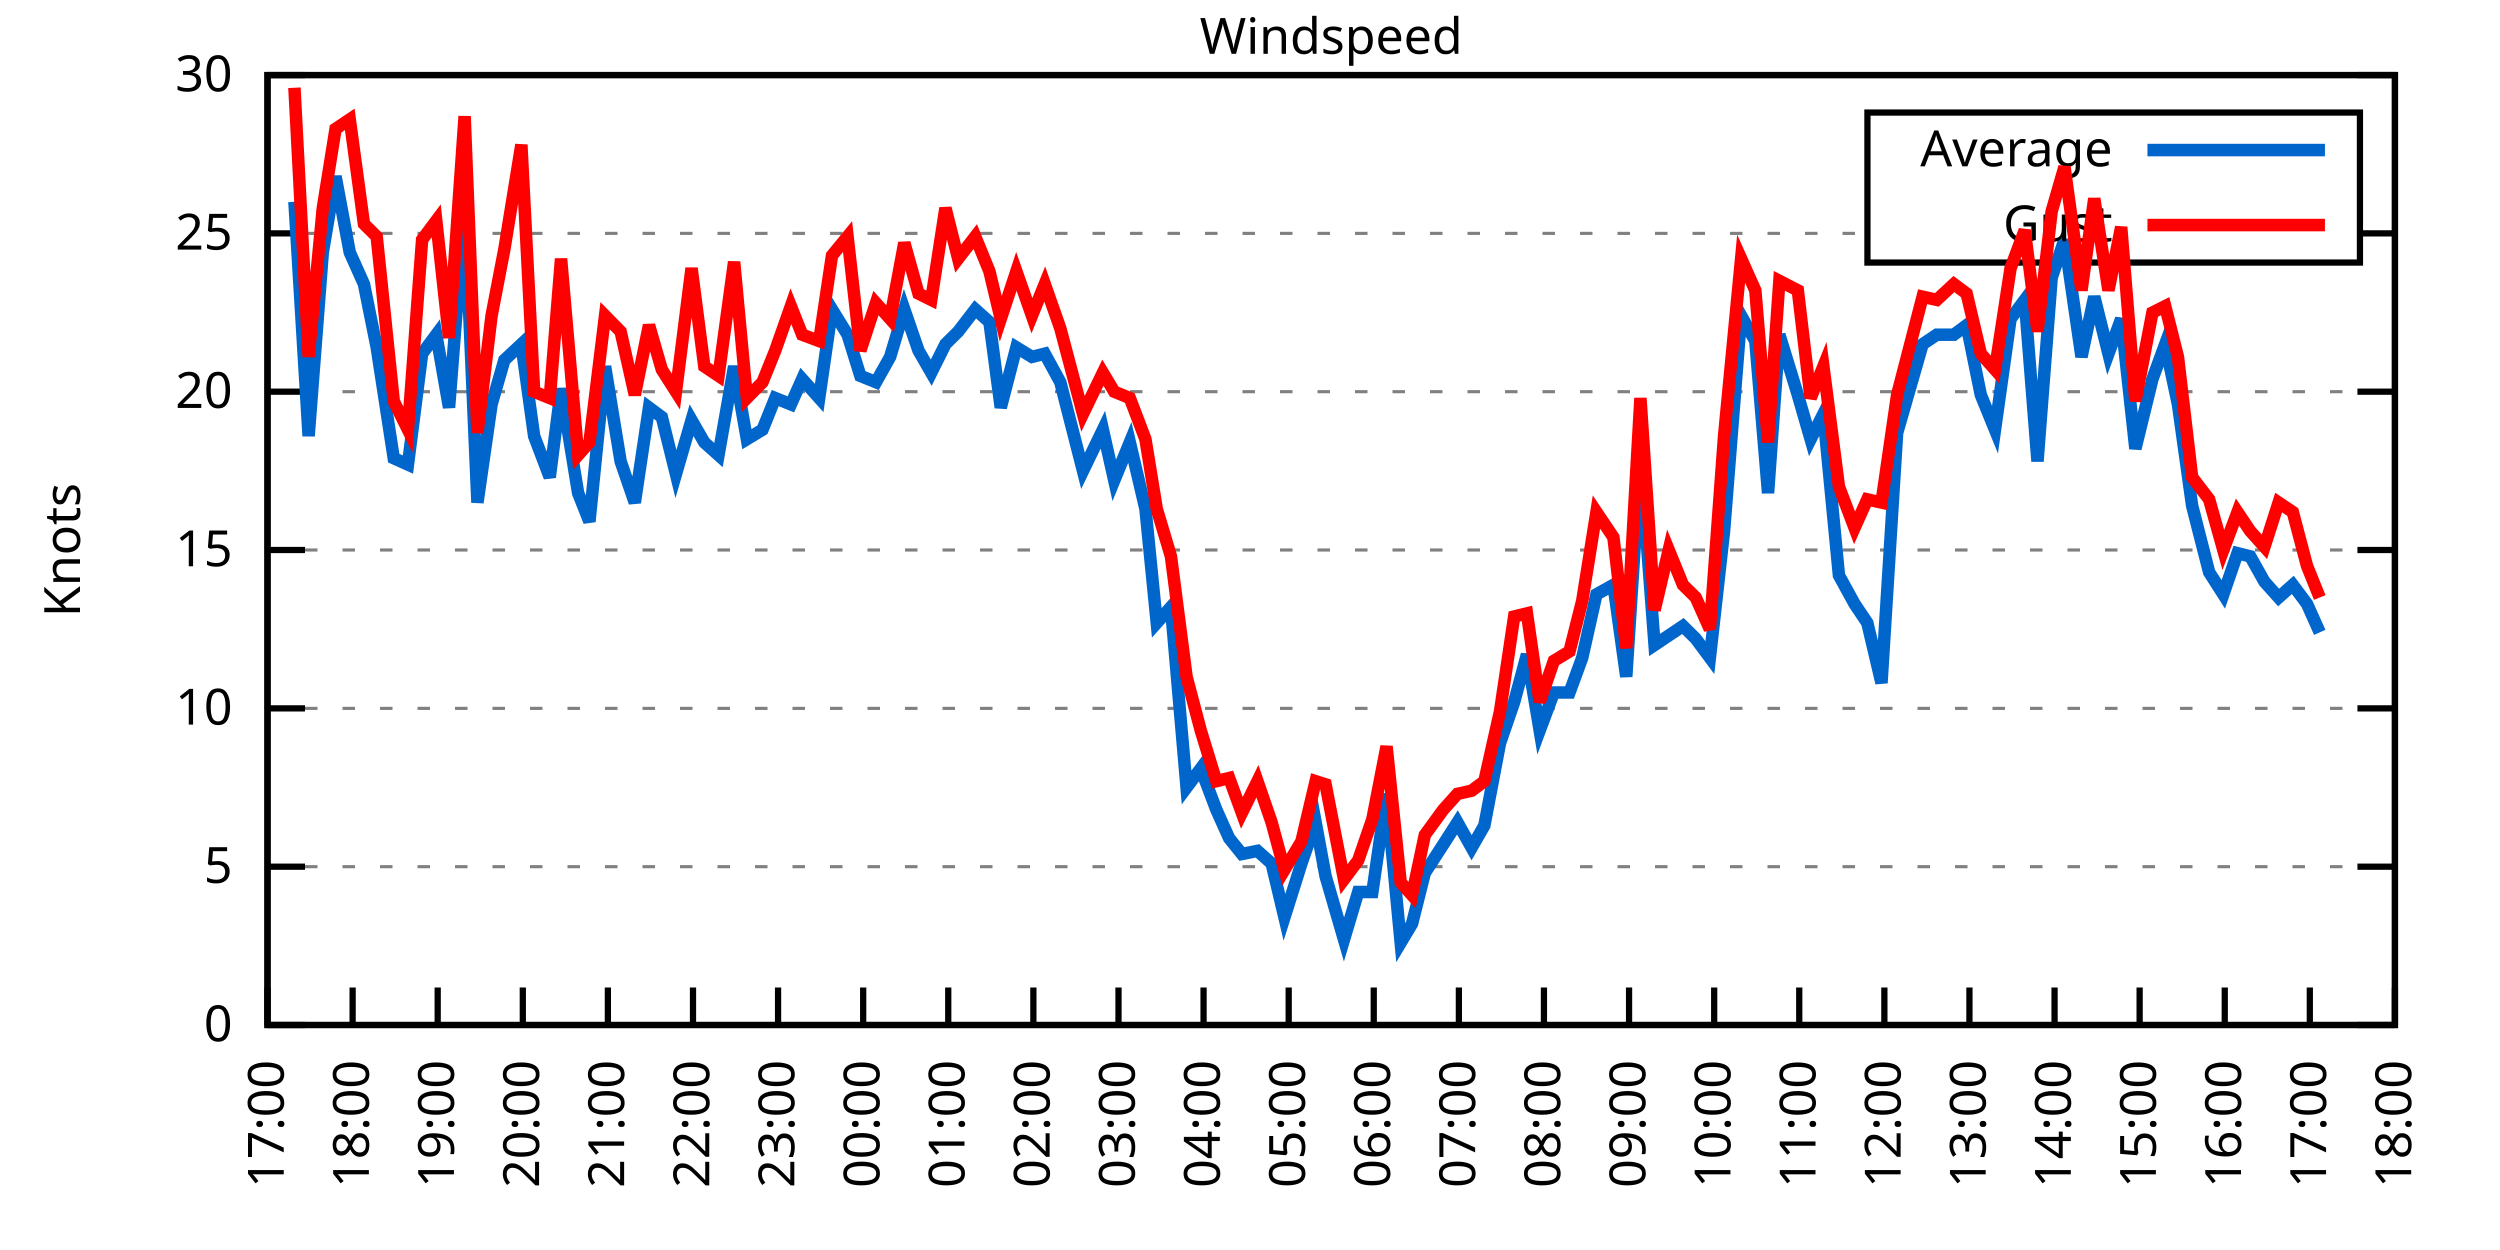
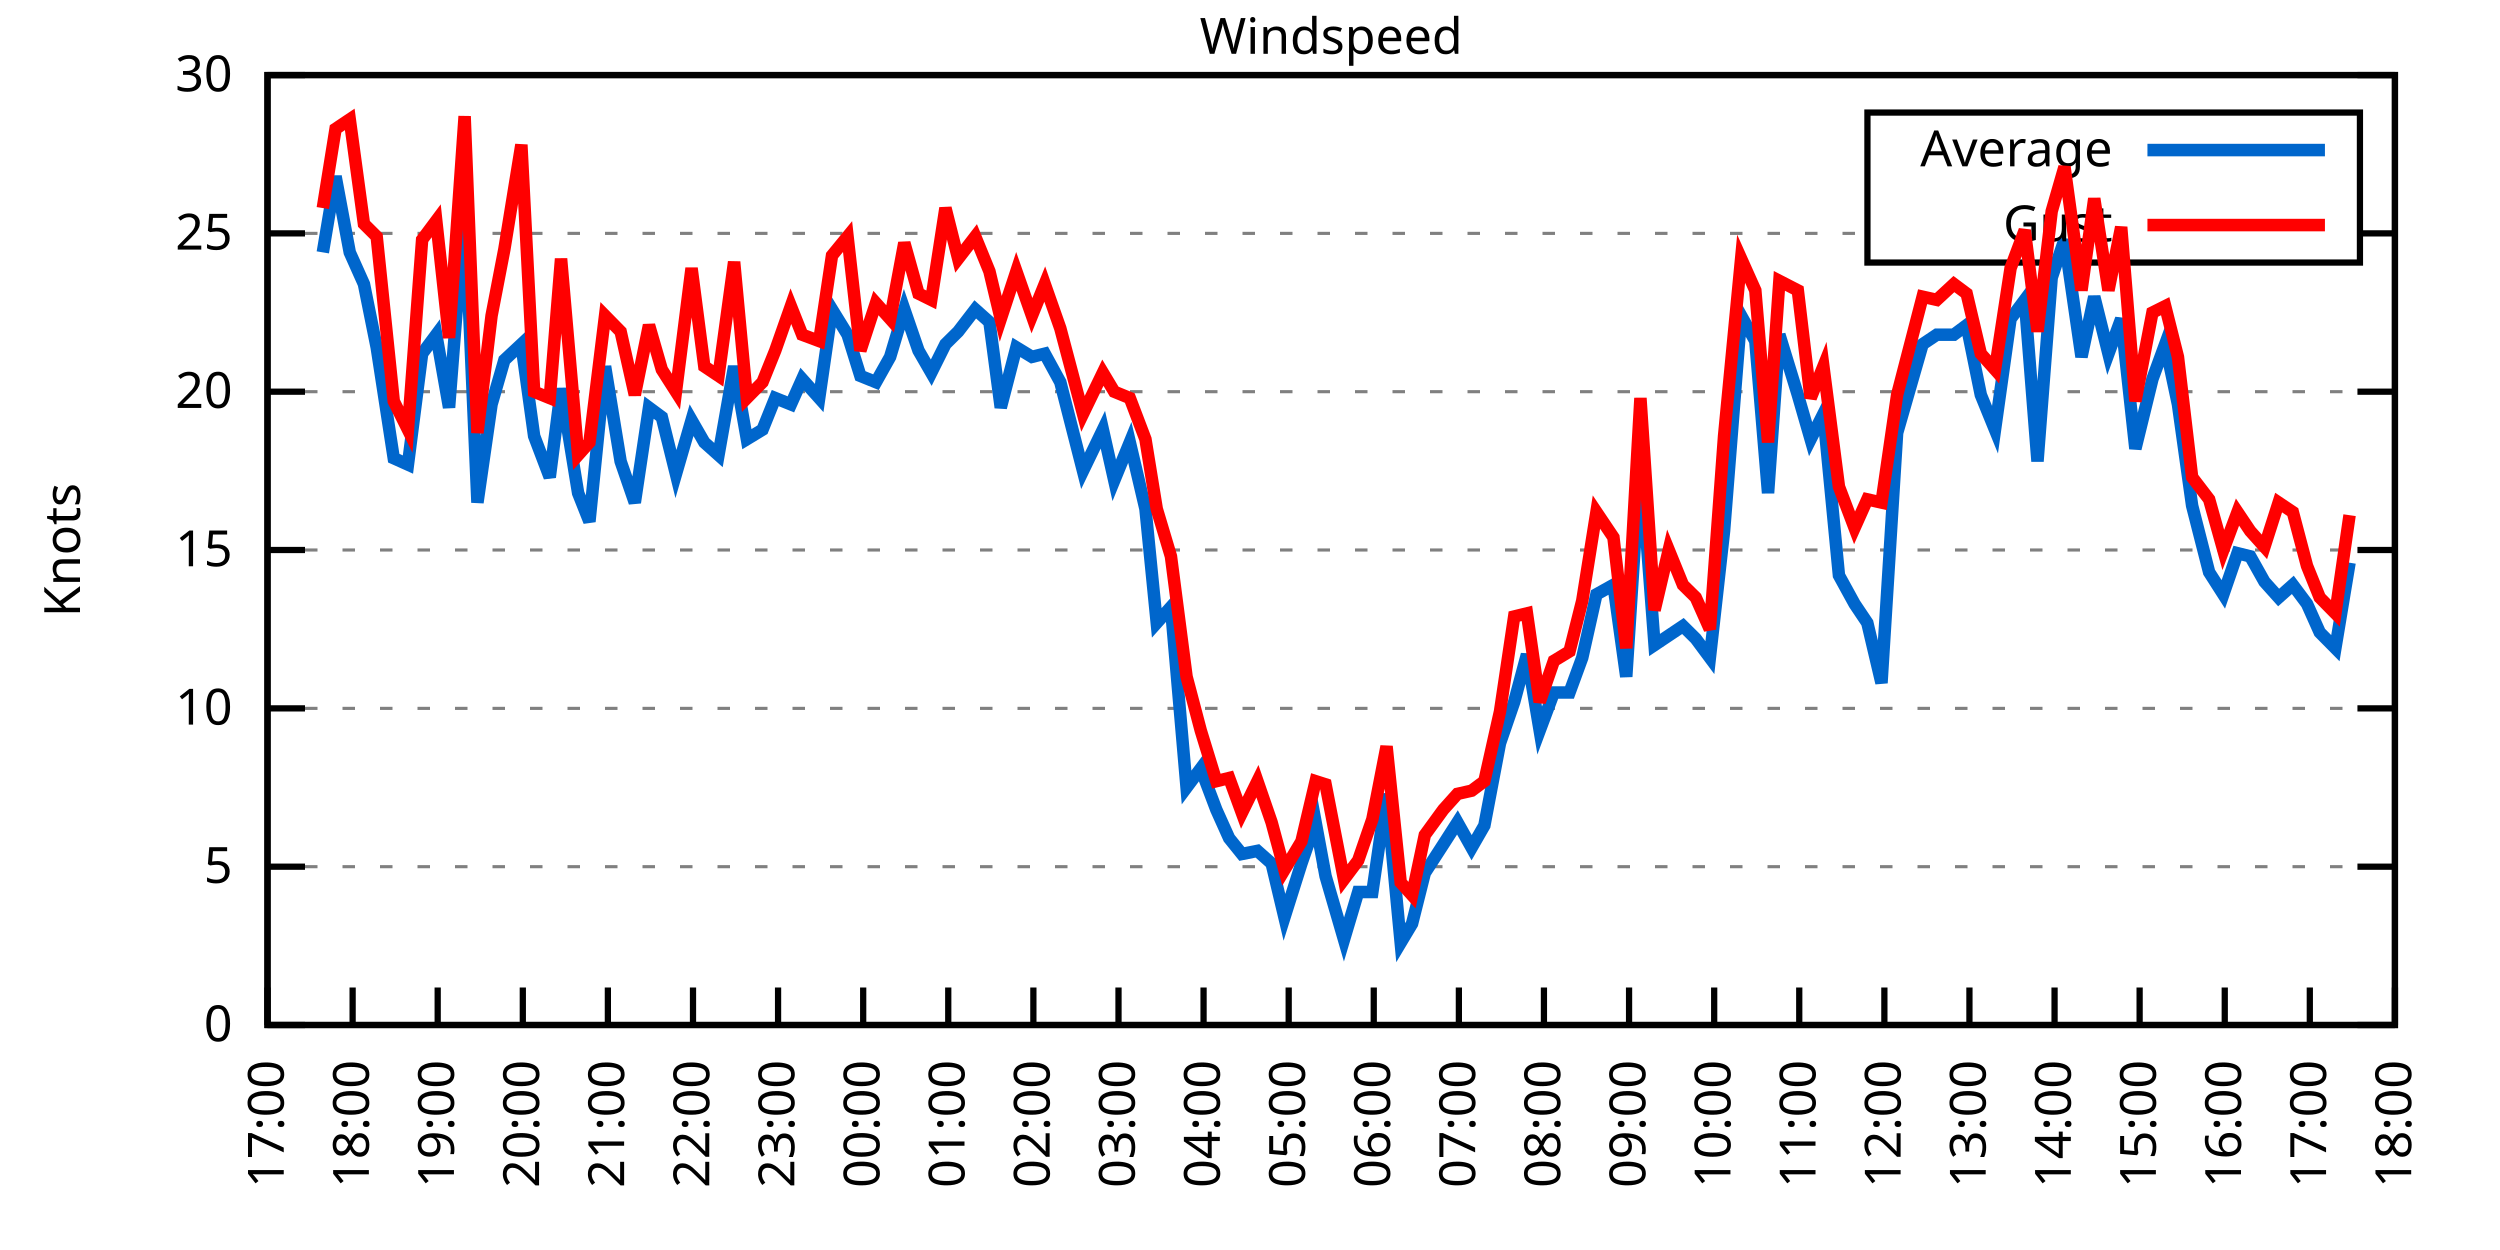
<svg xmlns="http://www.w3.org/2000/svg" xmlns:xlink="http://www.w3.org/1999/xlink" width="400" height="200" viewBox="0 0 400 200">
  <g id="gnuplot_canvas">
    <rect x="0" y="0" width="400" height="200" fill="none" />
    <defs>
      <circle id="gpDot" r="0.5" stroke-width="0.5" stroke="currentColor" />
      <path id="gpPt0" stroke-width="0.333" stroke="currentColor" d="M-1,0 h2 M0,-1 v2" />
      <path id="gpPt1" stroke-width="0.333" stroke="currentColor" d="M-1,-1 L1,1 M1,-1 L-1,1" />
      <path id="gpPt2" stroke-width="0.333" stroke="currentColor" d="M-1,0 L1,0 M0,-1 L0,1 M-1,-1 L1,1 M-1,1 L1,-1" />
      <rect id="gpPt3" stroke-width="0.333" stroke="currentColor" x="-1" y="-1" width="2" height="2" />
      <rect id="gpPt4" stroke-width="0.333" stroke="currentColor" fill="currentColor" x="-1" y="-1" width="2" height="2" />
      <circle id="gpPt5" stroke-width="0.333" stroke="currentColor" cx="0" cy="0" r="1" />
      <use xlink:href="#gpPt5" id="gpPt6" fill="currentColor" stroke="none" />
      <path id="gpPt7" stroke-width="0.333" stroke="currentColor" d="M0,-1.33 L-1.33,0.67 L1.33,0.67 z" />
      <use xlink:href="#gpPt7" id="gpPt8" fill="currentColor" stroke="none" />
      <use xlink:href="#gpPt7" id="gpPt9" stroke="currentColor" transform="rotate(180)" />
      <use xlink:href="#gpPt9" id="gpPt10" fill="currentColor" stroke="none" />
      <use xlink:href="#gpPt3" id="gpPt11" stroke="currentColor" transform="rotate(45)" />
      <use xlink:href="#gpPt11" id="gpPt12" fill="currentColor" stroke="none" />
      <path id="gpPt13" stroke-width="0.333" stroke="currentColor" d="M0,1.330 L1.265,0.411 L0.782,-1.067 L-0.782,-1.076 L-1.265,0.411 z" />
      <use xlink:href="#gpPt13" id="gpPt14" fill="currentColor" stroke="none" />
      <filter id="textbox" filterUnits="objectBoundingBox" x="0" y="0" height="1" width="1">
        <feFlood flood-color="white" flood-opacity="1" result="bgnd" />
        <feComposite in="SourceGraphic" in2="bgnd" operator="atop" />
      </filter>
      <filter id="greybox" filterUnits="objectBoundingBox" x="0" y="0" height="1" width="1">
        <feFlood flood-color="lightgrey" flood-opacity="1" result="grey" />
        <feComposite in="SourceGraphic" in2="grey" operator="atop" />
      </filter>
    </defs>
    <g fill="none" color="white" stroke="currentColor" stroke-width="1.00" stroke-linecap="butt" stroke-linejoin="miter">
</g>
    <g fill="none" color="black" stroke="currentColor" stroke-width="1.00" stroke-linecap="butt" stroke-linejoin="miter">
      <g stroke="none" shape-rendering="crispEdges">
        <polygon fill="rgb(255, 255, 255)" points="42.80,164.00 383.18,164.00 383.18,12.02 42.80,12.02 " />
      </g>
    </g>
    <g fill="none" color="black" stroke="currentColor" stroke-width="1.00" stroke-linecap="butt" stroke-linejoin="miter">
</g>
    <g fill="none" color="black" stroke="black" stroke-width="0.50" stroke-linecap="butt" stroke-linejoin="miter">
</g>
    <g fill="none" color="gray" stroke="currentColor" stroke-width="0.50" stroke-linecap="butt" stroke-linejoin="miter">
      <path stroke="gray" stroke-dasharray="2,4" class="gridline" d="M42.80,164.00 L383.19,164.00  " />
    </g>
    <g fill="none" color="gray" stroke="gray" stroke-width="1.00" stroke-linecap="butt" stroke-linejoin="miter">
</g>
    <g fill="none" color="black" stroke="currentColor" stroke-width="1.00" stroke-linecap="butt" stroke-linejoin="miter">
      <path stroke="black" d="M42.80,164.00 L48.80,164.00 M383.19,164.00 L377.19,164.00  " />
      <g transform="translate(37.20,166.60)" stroke="none" fill="black" font-family="Sans" font-size="8.00" text-anchor="end">
        <text>
          <tspan font-family="Sans"> 0</tspan>
        </text>
      </g>
    </g>
    <g fill="none" color="black" stroke="currentColor" stroke-width="1.00" stroke-linecap="butt" stroke-linejoin="miter">
</g>
    <g fill="none" color="black" stroke="black" stroke-width="0.50" stroke-linecap="butt" stroke-linejoin="miter">
</g>
    <g fill="none" color="gray" stroke="currentColor" stroke-width="0.50" stroke-linecap="butt" stroke-linejoin="miter">
      <path stroke="gray" stroke-dasharray="2,4" class="gridline" d="M42.80,138.67 L383.19,138.67  " />
    </g>
    <g fill="none" color="gray" stroke="gray" stroke-width="1.00" stroke-linecap="butt" stroke-linejoin="miter">
</g>
    <g fill="none" color="black" stroke="currentColor" stroke-width="1.00" stroke-linecap="butt" stroke-linejoin="miter">
      <path stroke="black" d="M42.80,138.67 L48.80,138.67 M383.19,138.67 L377.19,138.67  " />
      <g transform="translate(37.20,141.27)" stroke="none" fill="black" font-family="Sans" font-size="8.00" text-anchor="end">
        <text>
          <tspan font-family="Sans"> 5</tspan>
        </text>
      </g>
    </g>
    <g fill="none" color="black" stroke="currentColor" stroke-width="1.00" stroke-linecap="butt" stroke-linejoin="miter">
</g>
    <g fill="none" color="black" stroke="black" stroke-width="0.50" stroke-linecap="butt" stroke-linejoin="miter">
</g>
    <g fill="none" color="gray" stroke="currentColor" stroke-width="0.50" stroke-linecap="butt" stroke-linejoin="miter">
      <path stroke="gray" stroke-dasharray="2,4" class="gridline" d="M42.80,113.34 L383.19,113.34  " />
    </g>
    <g fill="none" color="gray" stroke="gray" stroke-width="1.00" stroke-linecap="butt" stroke-linejoin="miter">
</g>
    <g fill="none" color="black" stroke="currentColor" stroke-width="1.00" stroke-linecap="butt" stroke-linejoin="miter">
      <path stroke="black" d="M42.80,113.34 L48.80,113.34 M383.19,113.34 L377.19,113.34  " />
      <g transform="translate(37.20,115.94)" stroke="none" fill="black" font-family="Sans" font-size="8.00" text-anchor="end">
        <text>
          <tspan font-family="Sans"> 10</tspan>
        </text>
      </g>
    </g>
    <g fill="none" color="black" stroke="currentColor" stroke-width="1.00" stroke-linecap="butt" stroke-linejoin="miter">
</g>
    <g fill="none" color="black" stroke="black" stroke-width="0.50" stroke-linecap="butt" stroke-linejoin="miter">
</g>
    <g fill="none" color="gray" stroke="currentColor" stroke-width="0.50" stroke-linecap="butt" stroke-linejoin="miter">
      <path stroke="gray" stroke-dasharray="2,4" class="gridline" d="M42.80,88.00 L383.19,88.00  " />
    </g>
    <g fill="none" color="gray" stroke="gray" stroke-width="1.00" stroke-linecap="butt" stroke-linejoin="miter">
</g>
    <g fill="none" color="black" stroke="currentColor" stroke-width="1.00" stroke-linecap="butt" stroke-linejoin="miter">
      <path stroke="black" d="M42.80,88.00 L48.80,88.00 M383.19,88.00 L377.19,88.00  " />
      <g transform="translate(37.20,90.60)" stroke="none" fill="black" font-family="Sans" font-size="8.00" text-anchor="end">
        <text>
          <tspan font-family="Sans"> 15</tspan>
        </text>
      </g>
    </g>
    <g fill="none" color="black" stroke="currentColor" stroke-width="1.00" stroke-linecap="butt" stroke-linejoin="miter">
</g>
    <g fill="none" color="black" stroke="black" stroke-width="0.50" stroke-linecap="butt" stroke-linejoin="miter">
</g>
    <g fill="none" color="gray" stroke="currentColor" stroke-width="0.50" stroke-linecap="butt" stroke-linejoin="miter">
      <path stroke="gray" stroke-dasharray="2,4" class="gridline" d="M42.80,62.67 L383.19,62.67  " />
    </g>
    <g fill="none" color="gray" stroke="gray" stroke-width="1.00" stroke-linecap="butt" stroke-linejoin="miter">
</g>
    <g fill="none" color="black" stroke="currentColor" stroke-width="1.00" stroke-linecap="butt" stroke-linejoin="miter">
      <path stroke="black" d="M42.80,62.67 L48.80,62.67 M383.19,62.67 L377.19,62.67  " />
      <g transform="translate(37.20,65.27)" stroke="none" fill="black" font-family="Sans" font-size="8.00" text-anchor="end">
        <text>
          <tspan font-family="Sans"> 20</tspan>
        </text>
      </g>
    </g>
    <g fill="none" color="black" stroke="currentColor" stroke-width="1.00" stroke-linecap="butt" stroke-linejoin="miter">
</g>
    <g fill="none" color="black" stroke="black" stroke-width="0.50" stroke-linecap="butt" stroke-linejoin="miter">
</g>
    <g fill="none" color="gray" stroke="currentColor" stroke-width="0.50" stroke-linecap="butt" stroke-linejoin="miter">
      <path stroke="gray" stroke-dasharray="2,4" class="gridline" d="M42.80,37.34 L298.79,37.34 M377.59,37.34 L383.19,37.34  " />
    </g>
    <g fill="none" color="gray" stroke="gray" stroke-width="1.00" stroke-linecap="butt" stroke-linejoin="miter">
</g>
    <g fill="none" color="black" stroke="currentColor" stroke-width="1.00" stroke-linecap="butt" stroke-linejoin="miter">
      <path stroke="black" d="M42.80,37.34 L48.80,37.34 M383.19,37.34 L377.19,37.34  " />
      <g transform="translate(37.20,39.94)" stroke="none" fill="black" font-family="Sans" font-size="8.00" text-anchor="end">
        <text>
          <tspan font-family="Sans"> 25</tspan>
        </text>
      </g>
    </g>
    <g fill="none" color="black" stroke="currentColor" stroke-width="1.00" stroke-linecap="butt" stroke-linejoin="miter">
</g>
    <g fill="none" color="black" stroke="black" stroke-width="0.50" stroke-linecap="butt" stroke-linejoin="miter">
</g>
    <g fill="none" color="gray" stroke="currentColor" stroke-width="0.50" stroke-linecap="butt" stroke-linejoin="miter">
      <path stroke="gray" stroke-dasharray="2,4" class="gridline" d="M42.80,12.01 L383.19,12.01  " />
    </g>
    <g fill="none" color="gray" stroke="gray" stroke-width="1.00" stroke-linecap="butt" stroke-linejoin="miter">
</g>
    <g fill="none" color="black" stroke="currentColor" stroke-width="1.00" stroke-linecap="butt" stroke-linejoin="miter">
      <path stroke="black" d="M42.80,12.01 L48.80,12.01 M383.19,12.01 L377.19,12.01  " />
      <g transform="translate(37.20,14.61)" stroke="none" fill="black" font-family="Sans" font-size="8.00" text-anchor="end">
        <text>
          <tspan font-family="Sans"> 30</tspan>
        </text>
      </g>
    </g>
    <g fill="none" color="black" stroke="currentColor" stroke-width="1.00" stroke-linecap="butt" stroke-linejoin="miter">
      <path stroke="black" d="M42.80,164.00 L42.80,158.00  " />
      <g transform="translate(45.40,169.60) rotate(270.00)" stroke="none" fill="black" font-family="Sans" font-size="8.00" text-anchor="end">
        <text>
          <tspan font-family="Sans">17:00</tspan>
        </text>
      </g>
    </g>
    <g fill="none" color="black" stroke="currentColor" stroke-width="1.00" stroke-linecap="butt" stroke-linejoin="miter">
      <path stroke="black" d="M56.42,164.00 L56.42,158.00  " />
      <g transform="translate(59.02,169.60) rotate(270.00)" stroke="none" fill="black" font-family="Sans" font-size="8.00" text-anchor="end">
        <text>
          <tspan font-family="Sans">18:00</tspan>
        </text>
      </g>
    </g>
    <g fill="none" color="black" stroke="currentColor" stroke-width="1.00" stroke-linecap="butt" stroke-linejoin="miter">
      <path stroke="black" d="M70.03,164.00 L70.03,158.00  " />
      <g transform="translate(72.63,169.60) rotate(270.00)" stroke="none" fill="black" font-family="Sans" font-size="8.00" text-anchor="end">
        <text>
          <tspan font-family="Sans">19:00</tspan>
        </text>
      </g>
    </g>
    <g fill="none" color="black" stroke="currentColor" stroke-width="1.00" stroke-linecap="butt" stroke-linejoin="miter">
      <path stroke="black" d="M83.65,164.00 L83.65,158.00  " />
      <g transform="translate(86.25,169.60) rotate(270.00)" stroke="none" fill="black" font-family="Sans" font-size="8.00" text-anchor="end">
        <text>
          <tspan font-family="Sans">20:00</tspan>
        </text>
      </g>
    </g>
    <g fill="none" color="black" stroke="currentColor" stroke-width="1.00" stroke-linecap="butt" stroke-linejoin="miter">
      <path stroke="black" d="M97.26,164.00 L97.26,158.00  " />
      <g transform="translate(99.86,169.60) rotate(270.00)" stroke="none" fill="black" font-family="Sans" font-size="8.00" text-anchor="end">
        <text>
          <tspan font-family="Sans">21:00</tspan>
        </text>
      </g>
    </g>
    <g fill="none" color="black" stroke="currentColor" stroke-width="1.00" stroke-linecap="butt" stroke-linejoin="miter">
      <path stroke="black" d="M110.88,164.00 L110.88,158.00  " />
      <g transform="translate(113.48,169.60) rotate(270.00)" stroke="none" fill="black" font-family="Sans" font-size="8.00" text-anchor="end">
        <text>
          <tspan font-family="Sans">22:00</tspan>
        </text>
      </g>
    </g>
    <g fill="none" color="black" stroke="currentColor" stroke-width="1.00" stroke-linecap="butt" stroke-linejoin="miter">
      <path stroke="black" d="M124.49,164.00 L124.49,158.00  " />
      <g transform="translate(127.09,169.60) rotate(270.00)" stroke="none" fill="black" font-family="Sans" font-size="8.00" text-anchor="end">
        <text>
          <tspan font-family="Sans">23:00</tspan>
        </text>
      </g>
    </g>
    <g fill="none" color="black" stroke="currentColor" stroke-width="1.00" stroke-linecap="butt" stroke-linejoin="miter">
      <path stroke="black" d="M138.11,164.00 L138.11,158.00  " />
      <g transform="translate(140.71,169.60) rotate(270.00)" stroke="none" fill="black" font-family="Sans" font-size="8.00" text-anchor="end">
        <text>
          <tspan font-family="Sans">00:00</tspan>
        </text>
      </g>
    </g>
    <g fill="none" color="black" stroke="currentColor" stroke-width="1.00" stroke-linecap="butt" stroke-linejoin="miter">
      <path stroke="black" d="M151.72,164.00 L151.72,158.00  " />
      <g transform="translate(154.32,169.60) rotate(270.00)" stroke="none" fill="black" font-family="Sans" font-size="8.00" text-anchor="end">
        <text>
          <tspan font-family="Sans">01:00</tspan>
        </text>
      </g>
    </g>
    <g fill="none" color="black" stroke="currentColor" stroke-width="1.00" stroke-linecap="butt" stroke-linejoin="miter">
      <path stroke="black" d="M165.34,164.00 L165.34,158.00  " />
      <g transform="translate(167.94,169.60) rotate(270.00)" stroke="none" fill="black" font-family="Sans" font-size="8.00" text-anchor="end">
        <text>
          <tspan font-family="Sans">02:00</tspan>
        </text>
      </g>
    </g>
    <g fill="none" color="black" stroke="currentColor" stroke-width="1.00" stroke-linecap="butt" stroke-linejoin="miter">
      <path stroke="black" d="M178.96,164.00 L178.96,158.00  " />
      <g transform="translate(181.56,169.60) rotate(270.00)" stroke="none" fill="black" font-family="Sans" font-size="8.00" text-anchor="end">
        <text>
          <tspan font-family="Sans">03:00</tspan>
        </text>
      </g>
    </g>
    <g fill="none" color="black" stroke="currentColor" stroke-width="1.00" stroke-linecap="butt" stroke-linejoin="miter">
      <path stroke="black" d="M192.57,164.00 L192.57,158.00  " />
      <g transform="translate(195.17,169.60) rotate(270.00)" stroke="none" fill="black" font-family="Sans" font-size="8.00" text-anchor="end">
        <text>
          <tspan font-family="Sans">04:00</tspan>
        </text>
      </g>
    </g>
    <g fill="none" color="black" stroke="currentColor" stroke-width="1.00" stroke-linecap="butt" stroke-linejoin="miter">
      <path stroke="black" d="M206.19,164.00 L206.19,158.00  " />
      <g transform="translate(208.79,169.60) rotate(270.00)" stroke="none" fill="black" font-family="Sans" font-size="8.00" text-anchor="end">
        <text>
          <tspan font-family="Sans">05:00</tspan>
        </text>
      </g>
    </g>
    <g fill="none" color="black" stroke="currentColor" stroke-width="1.00" stroke-linecap="butt" stroke-linejoin="miter">
      <path stroke="black" d="M219.80,164.00 L219.80,158.00  " />
      <g transform="translate(222.40,169.60) rotate(270.00)" stroke="none" fill="black" font-family="Sans" font-size="8.00" text-anchor="end">
        <text>
          <tspan font-family="Sans">06:00</tspan>
        </text>
      </g>
    </g>
    <g fill="none" color="black" stroke="currentColor" stroke-width="1.00" stroke-linecap="butt" stroke-linejoin="miter">
      <path stroke="black" d="M233.42,164.00 L233.42,158.00  " />
      <g transform="translate(236.02,169.60) rotate(270.00)" stroke="none" fill="black" font-family="Sans" font-size="8.00" text-anchor="end">
        <text>
          <tspan font-family="Sans">07:00</tspan>
        </text>
      </g>
    </g>
    <g fill="none" color="black" stroke="currentColor" stroke-width="1.00" stroke-linecap="butt" stroke-linejoin="miter">
      <path stroke="black" d="M247.03,164.00 L247.03,158.00  " />
      <g transform="translate(249.63,169.60) rotate(270.00)" stroke="none" fill="black" font-family="Sans" font-size="8.00" text-anchor="end">
        <text>
          <tspan font-family="Sans">08:00</tspan>
        </text>
      </g>
    </g>
    <g fill="none" color="black" stroke="currentColor" stroke-width="1.00" stroke-linecap="butt" stroke-linejoin="miter">
      <path stroke="black" d="M260.65,164.00 L260.65,158.00  " />
      <g transform="translate(263.25,169.60) rotate(270.00)" stroke="none" fill="black" font-family="Sans" font-size="8.00" text-anchor="end">
        <text>
          <tspan font-family="Sans">09:00</tspan>
        </text>
      </g>
    </g>
    <g fill="none" color="black" stroke="currentColor" stroke-width="1.00" stroke-linecap="butt" stroke-linejoin="miter">
      <path stroke="black" d="M274.27,164.00 L274.27,158.00  " />
      <g transform="translate(276.87,169.60) rotate(270.00)" stroke="none" fill="black" font-family="Sans" font-size="8.00" text-anchor="end">
        <text>
          <tspan font-family="Sans">10:00</tspan>
        </text>
      </g>
    </g>
    <g fill="none" color="black" stroke="currentColor" stroke-width="1.00" stroke-linecap="butt" stroke-linejoin="miter">
      <path stroke="black" d="M287.88,164.00 L287.88,158.00  " />
      <g transform="translate(290.48,169.60) rotate(270.00)" stroke="none" fill="black" font-family="Sans" font-size="8.00" text-anchor="end">
        <text>
          <tspan font-family="Sans">11:00</tspan>
        </text>
      </g>
    </g>
    <g fill="none" color="black" stroke="currentColor" stroke-width="1.00" stroke-linecap="butt" stroke-linejoin="miter">
      <path stroke="black" d="M301.50,164.00 L301.50,158.00  " />
      <g transform="translate(304.10,169.60) rotate(270.00)" stroke="none" fill="black" font-family="Sans" font-size="8.00" text-anchor="end">
        <text>
          <tspan font-family="Sans">12:00</tspan>
        </text>
      </g>
    </g>
    <g fill="none" color="black" stroke="currentColor" stroke-width="1.00" stroke-linecap="butt" stroke-linejoin="miter">
      <path stroke="black" d="M315.11,164.00 L315.11,158.00  " />
      <g transform="translate(317.71,169.60) rotate(270.00)" stroke="none" fill="black" font-family="Sans" font-size="8.00" text-anchor="end">
        <text>
          <tspan font-family="Sans">13:00</tspan>
        </text>
      </g>
    </g>
    <g fill="none" color="black" stroke="currentColor" stroke-width="1.00" stroke-linecap="butt" stroke-linejoin="miter">
      <path stroke="black" d="M328.73,164.00 L328.73,158.00  " />
      <g transform="translate(331.33,169.60) rotate(270.00)" stroke="none" fill="black" font-family="Sans" font-size="8.00" text-anchor="end">
        <text>
          <tspan font-family="Sans">14:00</tspan>
        </text>
      </g>
    </g>
    <g fill="none" color="black" stroke="currentColor" stroke-width="1.00" stroke-linecap="butt" stroke-linejoin="miter">
      <path stroke="black" d="M342.34,164.00 L342.34,158.00  " />
      <g transform="translate(344.94,169.60) rotate(270.00)" stroke="none" fill="black" font-family="Sans" font-size="8.00" text-anchor="end">
        <text>
          <tspan font-family="Sans">15:00</tspan>
        </text>
      </g>
    </g>
    <g fill="none" color="black" stroke="currentColor" stroke-width="1.00" stroke-linecap="butt" stroke-linejoin="miter">
      <path stroke="black" d="M355.96,164.00 L355.96,158.00  " />
      <g transform="translate(358.56,169.60) rotate(270.00)" stroke="none" fill="black" font-family="Sans" font-size="8.00" text-anchor="end">
        <text>
          <tspan font-family="Sans">16:00</tspan>
        </text>
      </g>
    </g>
    <g fill="none" color="black" stroke="currentColor" stroke-width="1.00" stroke-linecap="butt" stroke-linejoin="miter">
      <path stroke="black" d="M369.57,164.00 L369.57,158.00  " />
      <g transform="translate(372.17,169.60) rotate(270.00)" stroke="none" fill="black" font-family="Sans" font-size="8.00" text-anchor="end">
        <text>
          <tspan font-family="Sans">17:00</tspan>
        </text>
      </g>
    </g>
    <g fill="none" color="black" stroke="currentColor" stroke-width="1.00" stroke-linecap="butt" stroke-linejoin="miter">
      <path stroke="black" d="M383.19,164.00 L383.19,158.00  " />
      <g transform="translate(385.79,169.60) rotate(270.00)" stroke="none" fill="black" font-family="Sans" font-size="8.00" text-anchor="end">
        <text>
          <tspan font-family="Sans">18:00</tspan>
        </text>
      </g>
    </g>
    <g fill="none" color="black" stroke="currentColor" stroke-width="1.00" stroke-linecap="butt" stroke-linejoin="miter">
</g>
    <g fill="none" color="black" stroke="currentColor" stroke-width="1.00" stroke-linecap="butt" stroke-linejoin="miter">
      <path stroke="black" d="M42.80,12.01 L42.80,164.00 L383.19,164.00 L383.19,12.01 L42.80,12.01 Z  " />
    </g>
    <g fill="none" color="black" stroke="currentColor" stroke-width="1.00" stroke-linecap="butt" stroke-linejoin="miter">
</g>
    <g fill="none" color="black" stroke="currentColor" stroke-width="1.00" stroke-linecap="butt" stroke-linejoin="miter">
      <path stroke="black" d="M298.79,42.01 L298.79,18.01 L377.59,18.01 L377.59,42.01 L298.79,42.01 Z  " />
    </g>
    <g id="Windspeed_plot_1">
      <g fill="none" color="white" stroke="black" stroke-width="2.00" stroke-linecap="butt" stroke-linejoin="miter">
</g>
      <g fill="none" color="black" stroke="currentColor" stroke-width="2.00" stroke-linecap="butt" stroke-linejoin="miter">
        <g transform="translate(337.99,26.61)" stroke="none" fill="black" font-family="Sans" font-size="8.00" text-anchor="end">
          <text>
            <tspan font-family="Sans">Average</tspan>
          </text>
        </g>
      </g>
      <g fill="none" color="black" stroke="currentColor" stroke-width="2.00" stroke-linecap="butt" stroke-linejoin="miter">
-         <path stroke="rgb(  0, 102, 204)" d="M343.59,24.01 L371.99,24.01 M47.11,32.28 L49.38,69.77 L51.65,40.38 L53.69,28.22 L55.96,40.38 L58.23,45.45   L60.27,55.58 L63.00,73.31 L65.27,74.33 L67.54,56.59 L69.80,53.55 L71.85,65.21 L74.34,33.29 L76.39,80.41   L78.65,64.70 L80.70,57.61 L83.42,55.07 L85.46,69.77 L87.96,76.35 L89.77,62.17 L92.50,78.89 L94.31,83.45   L96.81,58.62 L99.30,73.82 L101.57,80.41 L103.84,65.21 L105.89,66.73 L108.15,75.85 L110.65,67.23 L112.69,70.78   L114.96,72.81 L117.46,58.62 L119.50,70.27 L122.00,68.75 L124.04,63.69 L126.54,64.70 L128.35,60.65 L131.07,63.69   L133.12,49.50 L135.61,53.55 L137.66,60.14 L140.15,61.15 L142.42,57.10 L144.69,49.50 L146.96,56.09 L149.00,59.63   L151.27,55.07 L153.31,53.05 L156.04,49.50 L158.31,51.53 L160.12,65.21 L162.62,55.58 L165.11,57.10 L167.16,56.59   L169.65,61.15 L173.28,75.34 L176.46,68.75 L178.28,76.86 L180.77,70.78 L183.27,81.42 L185.08,99.66 L187.35,97.12   L189.85,126.00 L192.12,122.96 L194.61,129.55 L196.66,134.11 L198.70,136.64 L201.19,136.14 L203.46,138.16 L205.51,146.77   L208.23,138.16 L210.50,131.58 L212.09,140.19 L215.04,150.32 L217.31,142.72 L219.58,142.72 L221.85,127.02 L224.11,150.83   L225.93,147.79 L227.97,139.68 L230.92,135.12 L233.19,131.58 L235.46,135.63 L237.50,132.08 L240.00,118.91 L242.27,112.32   L244.31,104.72 L246.35,116.88 L248.62,110.80 L251.12,110.80 L253.16,105.23 L255.43,95.10 L258.15,93.58 L260.20,108.27   L262.47,73.31 L264.73,103.20 L267.00,101.68 L269.27,100.16 L271.32,102.19 L273.58,105.23 L275.85,84.97 L278.58,50.51   L280.85,54.57 L282.89,78.89 L284.70,53.55 L287.65,63.18 L289.70,70.27 L291.74,66.22 L294.23,92.06 L296.73,96.62   L298.77,99.66 L301.04,109.28 L303.54,69.26 L307.62,55.07 L309.89,53.55 L312.62,53.55 L314.66,52.03 L316.93,63.18   L319.20,68.75 L321.69,51.02 L323.96,47.98 L326.00,73.82 L328.27,44.43 L330.32,38.35 L333.04,57.10 L335.08,47.47   L337.35,56.59 L339.39,51.02 L341.66,71.79 L344.39,60.65 L346.43,55.07 L348.47,64.70 L350.74,80.91 L353.46,91.55   L355.73,95.10 L358.00,88.51 L360.04,89.02 L362.31,93.07 L364.58,95.60 L366.85,93.58 L369.12,96.62 L371.16,101.18    " />
+         <path stroke="rgb(  0, 102, 204)" d="M343.59,24.01 L371.99,24.01 M51.65,40.38 L53.69,28.22 L55.96,40.38 L58.23,45.45 L60.27,55.58 L63.00,73.31   L65.27,74.33 L67.54,56.59 L69.80,53.55 L71.85,65.21 L74.34,33.29 L76.39,80.41 L78.65,64.70 L80.70,57.61   L83.42,55.07 L85.46,69.77 L87.96,76.35 L89.77,62.17 L92.50,78.89 L94.31,83.45 L96.81,58.62 L99.30,73.82   L101.57,80.41 L103.84,65.21 L105.89,66.73 L108.15,75.85 L110.65,67.23 L112.69,70.78 L114.96,72.81 L117.46,58.62   L119.50,70.27 L122.00,68.75 L124.04,63.69 L126.54,64.70 L128.35,60.65 L131.07,63.69 L133.12,49.50 L135.61,53.55   L137.66,60.14 L140.15,61.15 L142.42,57.10 L144.69,49.50 L146.96,56.09 L149.00,59.63 L151.27,55.07 L153.31,53.05   L156.04,49.50 L158.31,51.53 L160.12,65.21 L162.62,55.58 L165.11,57.10 L167.16,56.59 L169.65,61.15 L173.28,75.34   L176.46,68.75 L178.28,76.86 L180.77,70.78 L183.27,81.42 L185.08,99.66 L187.35,97.12 L189.85,126.00 L192.12,122.96   L194.61,129.55 L196.66,134.11 L198.70,136.64 L201.19,136.14 L203.46,138.16 L205.51,146.77 L208.23,138.16 L210.50,131.58   L212.09,140.19 L215.04,150.32 L217.31,142.72 L219.58,142.72 L221.85,127.02 L224.11,150.83 L225.93,147.79 L227.97,139.68   L230.92,135.12 L233.19,131.58 L235.46,135.63 L237.50,132.08 L240.00,118.91 L242.27,112.32 L244.31,104.72 L246.35,116.88   L248.62,110.80 L251.12,110.80 L253.16,105.23 L255.43,95.10 L258.15,93.58 L260.20,108.27 L262.47,73.31 L264.73,103.20   L267.00,101.68 L269.27,100.16 L271.32,102.19 L273.58,105.23 L275.85,84.97 L278.58,50.51 L280.85,54.57 L282.89,78.89   L284.70,53.55 L287.65,63.18 L289.70,70.27 L291.74,66.22 L294.23,92.06 L296.73,96.62 L298.77,99.66 L301.04,109.28   L303.54,69.26 L307.62,55.07 L309.89,53.55 L312.62,53.55 L314.66,52.03 L316.93,63.18 L319.20,68.75 L321.69,51.02   L323.96,47.98 L326.00,73.82 L328.27,44.43 L330.32,38.35 L333.04,57.10 L335.08,47.47 L337.35,56.59 L339.39,51.02   L341.66,71.79 L344.39,60.65 L346.43,55.07 L348.47,64.70 L350.74,80.91 L353.46,91.55 L355.73,95.10 L358.00,88.51   L360.04,89.02 L362.31,93.07 L364.58,95.60 L366.85,93.58 L369.12,96.62 L371.16,101.18 L373.66,103.71 L375.93,90.03    " />
      </g>
    </g>
    <g id="Windspeed_plot_2">
      <g fill="none" color="black" stroke="currentColor" stroke-width="2.00" stroke-linecap="butt" stroke-linejoin="miter">
        <g transform="translate(337.99,38.61)" stroke="none" fill="black" font-family="Sans" font-size="8.00" text-anchor="end">
          <text>
            <tspan font-family="Sans">Gust</tspan>
          </text>
        </g>
      </g>
      <g fill="none" color="black" stroke="currentColor" stroke-width="2.00" stroke-linecap="butt" stroke-linejoin="miter">
-         <path stroke="rgb(255,   0,   0)" d="M343.59,36.01 L371.99,36.01 M47.11,14.04 L49.38,57.10 L51.65,33.29 L53.69,20.62 L55.96,19.10 L58.23,35.82   L60.27,37.85 L63.00,64.19 L65.27,68.75 L67.54,38.35 L69.80,35.32 L71.85,54.06 L74.34,18.60 L76.39,69.26   L78.65,50.51 L80.70,39.87 L83.42,23.16 L85.46,62.67 L87.96,63.69 L89.77,41.39 L92.50,72.81 L94.31,70.78   L96.81,50.51 L99.30,53.05 L101.57,63.18 L103.84,52.03 L105.89,59.13 L108.15,62.67 L110.65,42.91 L112.69,58.62   L114.96,60.14 L117.46,41.90 L119.50,63.69 L122.00,61.15 L124.04,56.09 L126.54,48.99 L128.35,53.55 L131.07,54.57   L133.12,40.89 L135.61,37.85 L137.66,56.09 L140.15,48.49 L142.42,51.02 L144.69,38.86 L146.96,46.97 L149.00,47.98   L151.27,33.29 L153.31,41.39 L156.04,37.85 L158.31,43.42 L160.12,51.02 L162.62,43.42 L165.11,50.51 L167.16,45.45   L169.65,52.54 L173.28,66.22 L176.46,59.63 L178.28,62.67 L180.77,63.69 L183.27,70.27 L185.08,81.42 L187.35,89.02   L189.85,108.27 L192.12,116.88 L194.61,124.99 L196.66,124.48 L198.70,130.06 L201.19,124.99 L203.46,131.58 L205.51,139.17   L208.23,134.62 L210.50,124.99 L212.09,125.50 L215.04,140.69 L217.31,137.66 L219.58,131.07 L221.85,119.42 L224.11,141.20   L225.93,143.23 L227.97,133.60 L230.92,129.55 L233.19,127.02 L235.46,126.51 L237.50,124.99 L240.00,113.84 L242.27,98.64   L244.31,98.14 L246.35,112.32 L248.62,105.74 L251.12,104.22 L253.16,96.11 L255.43,81.93 L258.15,85.98 L260.20,103.71   L262.47,63.69 L264.73,97.63 L267.00,88.00 L269.27,93.58 L271.32,95.60 L273.58,100.67 L275.85,69.77 L278.58,41.39   L280.85,46.46 L282.89,70.78 L284.70,44.94 L287.65,46.46 L289.70,63.69 L291.74,58.62 L294.23,77.87 L296.73,84.46   L298.77,79.90 L301.04,80.41 L303.54,63.18 L307.62,47.47 L309.89,47.98 L312.62,45.45 L314.66,46.97 L316.93,56.59   L319.20,59.13 L321.69,42.91 L323.96,36.84 L326.00,53.05 L328.27,33.80 L330.32,26.70 L333.04,46.46 L335.08,31.77   L337.35,46.46 L339.39,36.33 L341.66,64.19 L344.39,50.01 L346.43,48.99 L348.47,57.10 L350.74,76.35 L353.46,79.90   L355.73,88.00 L358.00,81.93 L360.04,84.97 L362.31,87.50 L364.58,80.41 L366.85,81.93 L369.12,90.54 L371.16,95.60    " />
+         <path stroke="rgb(255,   0,   0)" d="M343.59,36.01 L371.99,36.01 M51.65,33.29 L53.69,20.62 L55.96,19.10 L58.23,35.82 L60.27,37.85 L63.00,64.19   L65.27,68.75 L67.54,38.35 L69.80,35.32 L71.85,54.06 L74.34,18.60 L76.39,69.26 L78.65,50.51 L80.70,39.87   L83.42,23.16 L85.46,62.67 L87.96,63.69 L89.77,41.39 L92.50,72.81 L94.31,70.78 L96.81,50.51 L99.30,53.05   L101.57,63.18 L103.84,52.03 L105.89,59.13 L108.15,62.67 L110.65,42.91 L112.69,58.62 L114.96,60.14 L117.46,41.90   L119.50,63.69 L122.00,61.15 L124.04,56.09 L126.54,48.99 L128.35,53.55 L131.07,54.57 L133.12,40.89 L135.61,37.85   L137.66,56.09 L140.15,48.49 L142.42,51.02 L144.69,38.86 L146.96,46.97 L149.00,47.98 L151.27,33.29 L153.31,41.39   L156.04,37.85 L158.31,43.42 L160.12,51.02 L162.62,43.42 L165.11,50.51 L167.16,45.45 L169.65,52.54 L173.28,66.22   L176.46,59.63 L178.28,62.67 L180.77,63.69 L183.27,70.27 L185.08,81.42 L187.35,89.02 L189.85,108.27 L192.12,116.88   L194.61,124.99 L196.66,124.48 L198.70,130.06 L201.19,124.99 L203.46,131.58 L205.51,139.17 L208.23,134.62 L210.50,124.99   L212.09,125.50 L215.04,140.69 L217.31,137.66 L219.58,131.07 L221.85,119.42 L224.11,141.20 L225.93,143.23 L227.97,133.60   L230.92,129.55 L233.19,127.02 L235.46,126.51 L237.50,124.99 L240.00,113.84 L242.27,98.64 L244.31,98.14 L246.35,112.32   L248.62,105.74 L251.12,104.22 L253.16,96.11 L255.43,81.93 L258.15,85.98 L260.20,103.71 L262.47,63.69 L264.73,97.63   L267.00,88.00 L269.27,93.58 L271.32,95.60 L273.58,100.67 L275.85,69.77 L278.58,41.39 L280.85,46.46 L282.89,70.78   L284.70,44.94 L287.65,46.46 L289.70,63.69 L291.74,58.62 L294.23,77.87 L296.73,84.46 L298.77,79.90 L301.04,80.41   L303.54,63.18 L307.62,47.47 L309.89,47.98 L312.62,45.45 L314.66,46.97 L316.93,56.59 L319.20,59.13 L321.69,42.91   L323.96,36.84 L326.00,53.05 L328.27,33.80 L330.32,26.70 L333.04,46.46 L335.08,31.77 L337.35,46.46 L339.39,36.33   L341.66,64.19 L344.39,50.01 L346.43,48.99 L348.47,57.10 L350.74,76.35 L353.46,79.90 L355.73,88.00 L358.00,81.93   L360.04,84.97 L362.31,87.50 L364.58,80.41 L366.85,81.93 L369.12,90.54 L371.16,95.60 L373.66,98.14 L375.93,82.43    " />
      </g>
    </g>
    <g fill="none" color="black" stroke="currentColor" stroke-width="2.00" stroke-linecap="butt" stroke-linejoin="miter">
</g>
    <g fill="none" color="black" stroke="black" stroke-width="1.00" stroke-linecap="butt" stroke-linejoin="miter">
</g>
    <g fill="none" color="black" stroke="currentColor" stroke-width="1.00" stroke-linecap="butt" stroke-linejoin="miter">
      <path stroke="black" d="M42.80,12.01 L42.80,164.00 L383.19,164.00 L383.19,12.01 L42.80,12.01 Z  " />
      <g transform="translate(12.80,88.01) rotate(270.00)" stroke="none" fill="black" font-family="Sans" font-size="8.00" text-anchor="middle">
        <text>
          <tspan font-family="Sans">Knots</tspan>
        </text>
      </g>
    </g>
    <g fill="none" color="black" stroke="currentColor" stroke-width="1.00" stroke-linecap="butt" stroke-linejoin="miter">
</g>
    <g fill="none" color="black" stroke="currentColor" stroke-width="1.00" stroke-linecap="butt" stroke-linejoin="miter">
      <g transform="translate(212.99,8.61)" stroke="none" fill="black" font-family="Sans" font-size="8.00" text-anchor="middle">
        <text>
          <tspan font-family="Sans">Windspeed</tspan>
        </text>
      </g>
    </g>
    <g fill="none" color="black" stroke="currentColor" stroke-width="1.00" stroke-linecap="butt" stroke-linejoin="miter">
</g>
  </g>
</svg>
